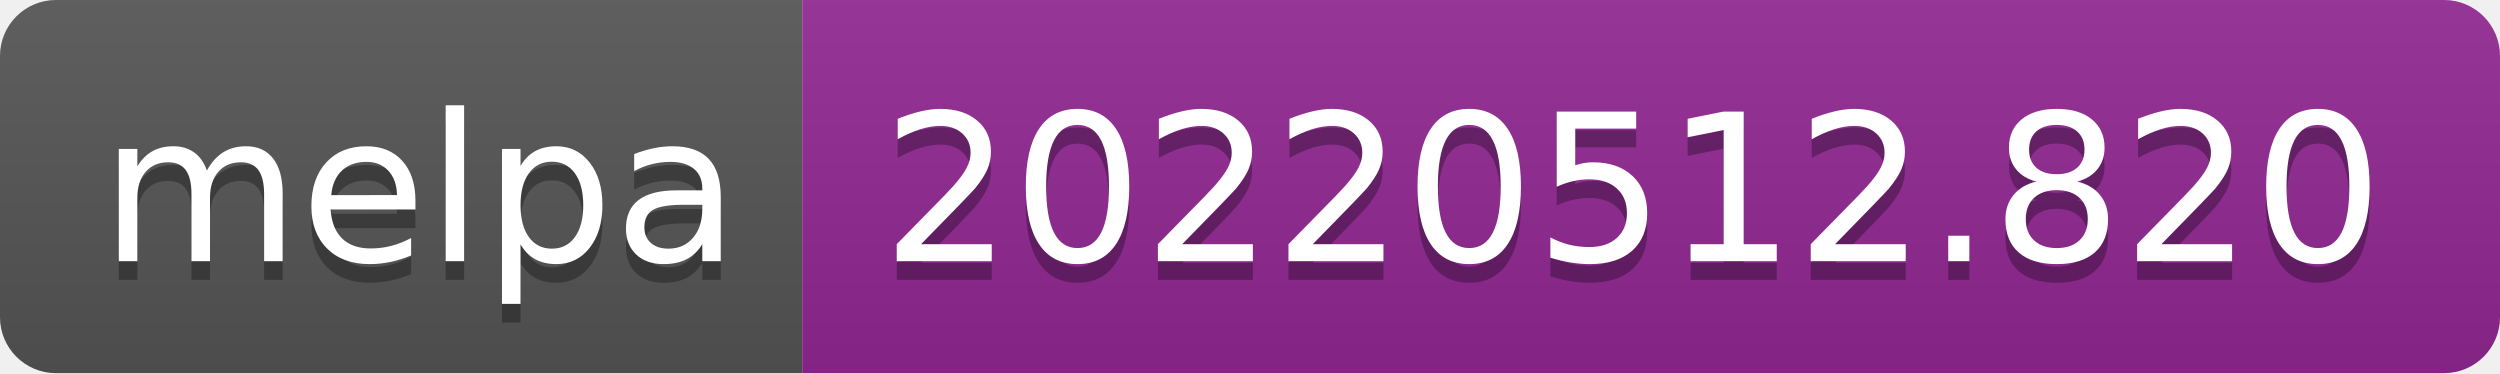
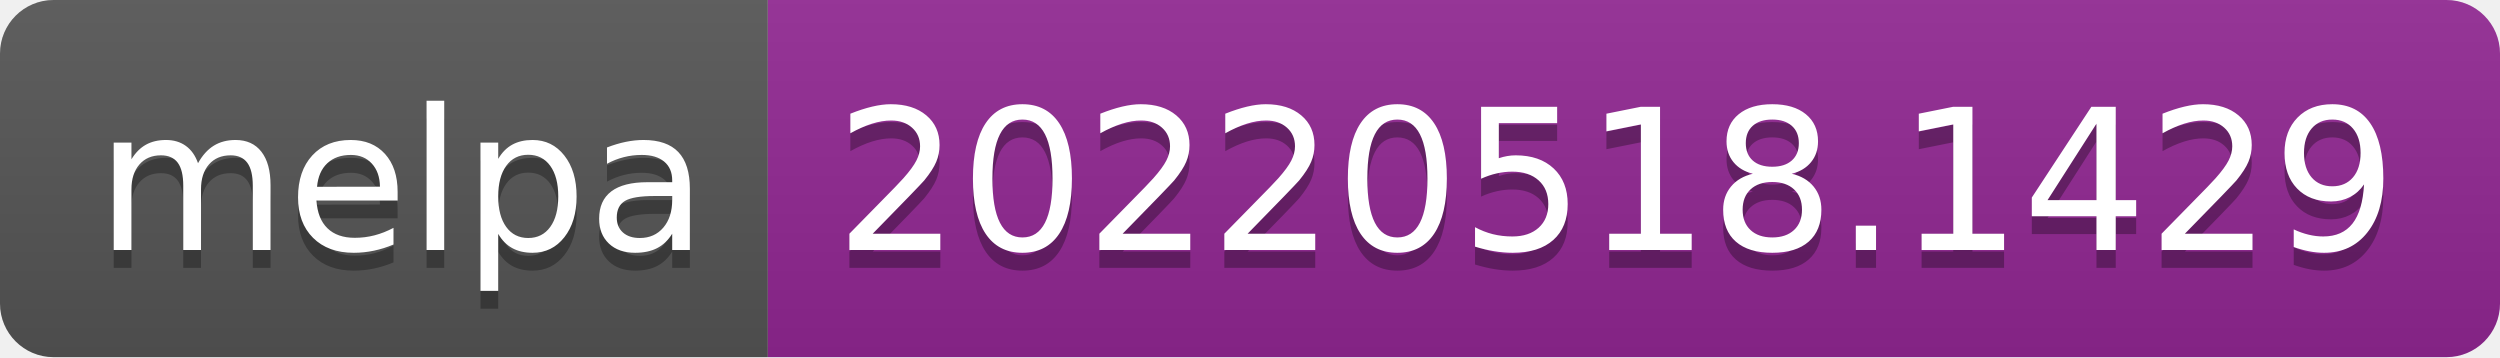
- <svg xmlns="http://www.w3.org/2000/svg" width="134" height="20" role="img" aria-label="melpa: 20220512.820">
+ <svg xmlns="http://www.w3.org/2000/svg" width="140" height="20" role="img" aria-label="melpa: 20220518.1429">
  <linearGradient id="s" x2="0" y2="100%">
    <stop offset="0" stop-color="#bbb" stop-opacity=".1" />
    <stop offset="1" stop-opacity=".1" />
  </linearGradient>
  <clipPath id="r">
-     <rect width="134" height="20" rx="3" fill="#fff" />
+     <rect width="140" height="20" rx="3" fill="#fff" />
  </clipPath>
  <g clip-path="url(#r)">
    <rect width="43" height="20" fill="#555" />
-     <rect x="43" width="91" height="20" fill="#922793" />
-     <rect width="134" height="20" fill="url(#s)" />
+     <rect x="43" width="97" height="20" fill="#922793" />
+     <rect width="140" height="20" fill="url(#s)" />
  </g>
  <g fill="#fff" text-anchor="middle" font-family="Verdana,Geneva,DejaVu Sans,sans-serif" text-rendering="geometricPrecision" font-size="110">
    <text aria-hidden="true" x="225" y="150" fill="#010101" fill-opacity=".3" transform="scale(.1)" textLength="330">melpa</text>
    <text x="225" y="140" transform="scale(.1)" fill="#fff" textLength="330">melpa</text>
-     <text aria-hidden="true" x="875" y="150" fill="#010101" fill-opacity=".3" transform="scale(.1)" textLength="810">20220512.820</text>
-     <text x="875" y="140" transform="scale(.1)" fill="#fff" textLength="810">20220512.820</text>
+     <text aria-hidden="true" x="905" y="150" fill="#010101" fill-opacity=".3" transform="scale(.1)" textLength="870">20220518.1429</text>
+     <text x="905" y="140" transform="scale(.1)" fill="#fff" textLength="870">20220518.1429</text>
  </g>
</svg>
